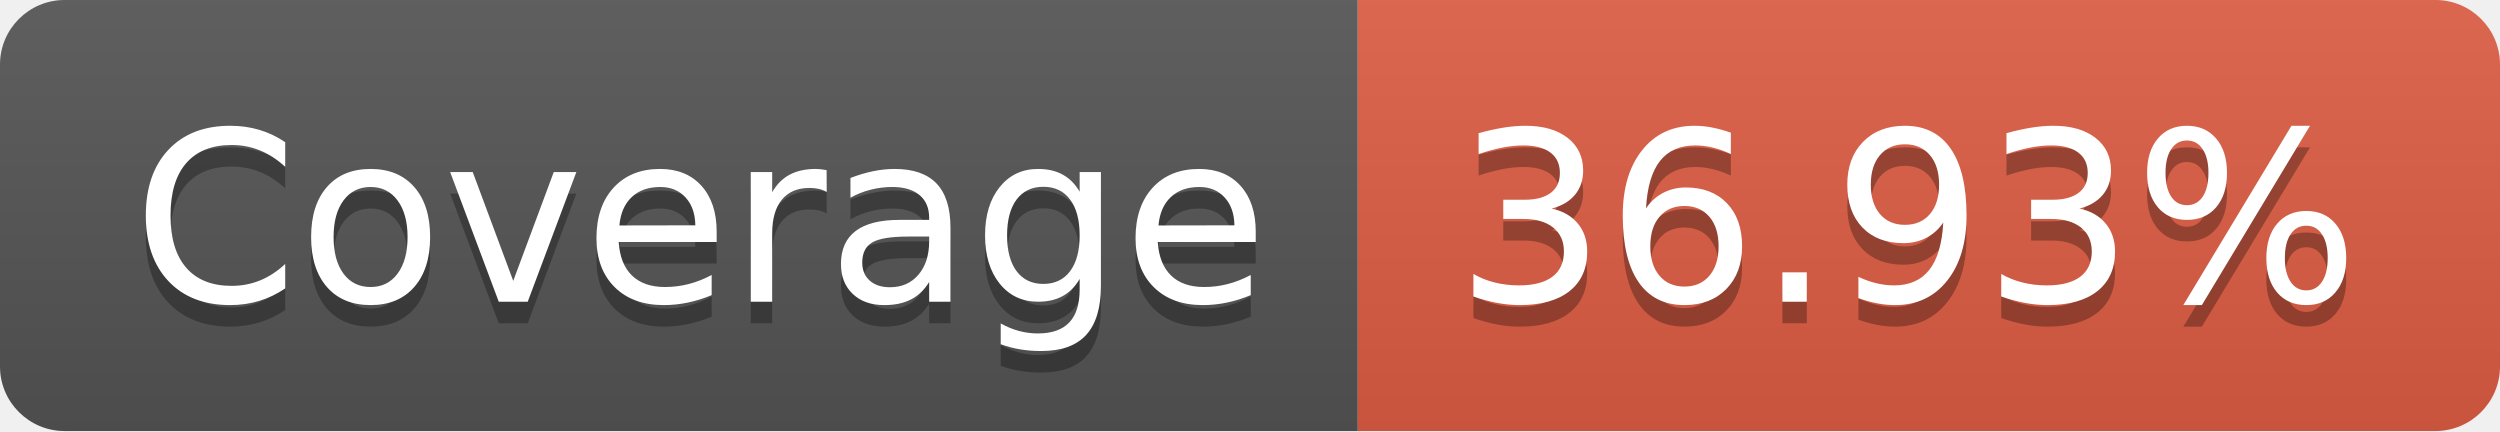
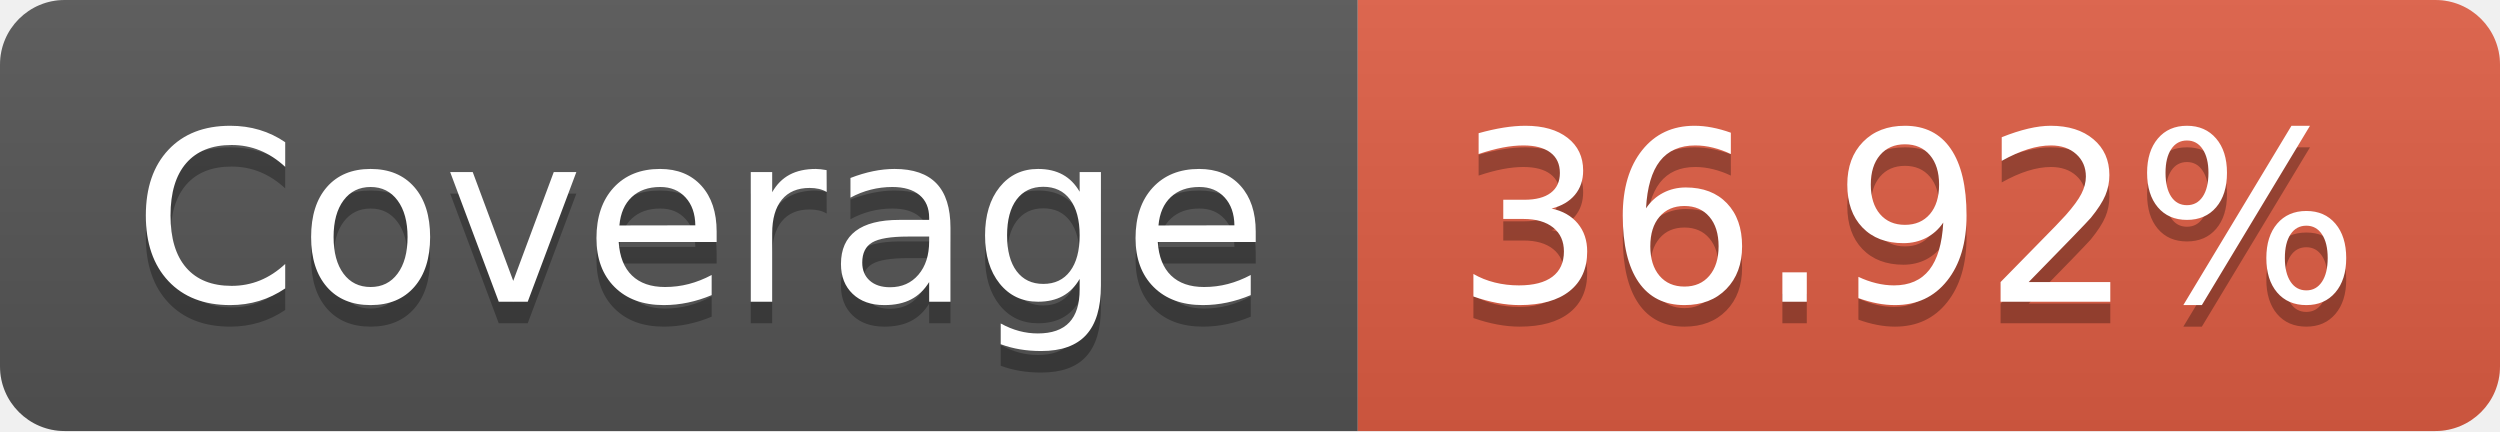
- <svg xmlns="http://www.w3.org/2000/svg" width="116" height="20" role="img" aria-label="Coverage: 36.93%">
+ <svg xmlns="http://www.w3.org/2000/svg" width="116" height="20" role="img" aria-label="Coverage: 36.92%">
  <linearGradient id="s" x2="0" y2="100%">
    <stop offset="0" stop-color="#bbb" stop-opacity=".1" />
    <stop offset="1" stop-opacity=".1" />
  </linearGradient>
  <clipPath id="r">
    <rect width="116" height="20" rx="3" fill="#fff" />
  </clipPath>
  <g clip-path="url(#r)">
    <rect width="63" height="20" fill="#555" />
    <rect x="63" width="53" height="20" fill="#e05d44" />
    <rect width="116" height="20" fill="url(#s)" />
  </g>
  <g fill="#fff" text-anchor="middle" font-family="Verdana,Geneva,DejaVu Sans,sans-serif" text-rendering="geometricPrecision" font-size="110">
    <text aria-hidden="true" x="325" y="150" fill="#010101" fill-opacity=".3" transform="scale(.1)" textLength="530">Coverage</text>
    <text x="325" y="140" transform="scale(.1)" fill="#fff" textLength="530">Coverage</text>
-     <text aria-hidden="true" x="885" y="150" fill="#010101" fill-opacity=".3" transform="scale(.1)" textLength="430">36.93%</text>
-     <text x="885" y="140" transform="scale(.1)" fill="#fff" textLength="430">36.93%</text>
+     <text aria-hidden="true" x="885" y="150" fill="#010101" fill-opacity=".3" transform="scale(.1)" textLength="430">36.92%</text>
+     <text x="885" y="140" transform="scale(.1)" fill="#fff" textLength="430">36.92%</text>
  </g>
</svg>
